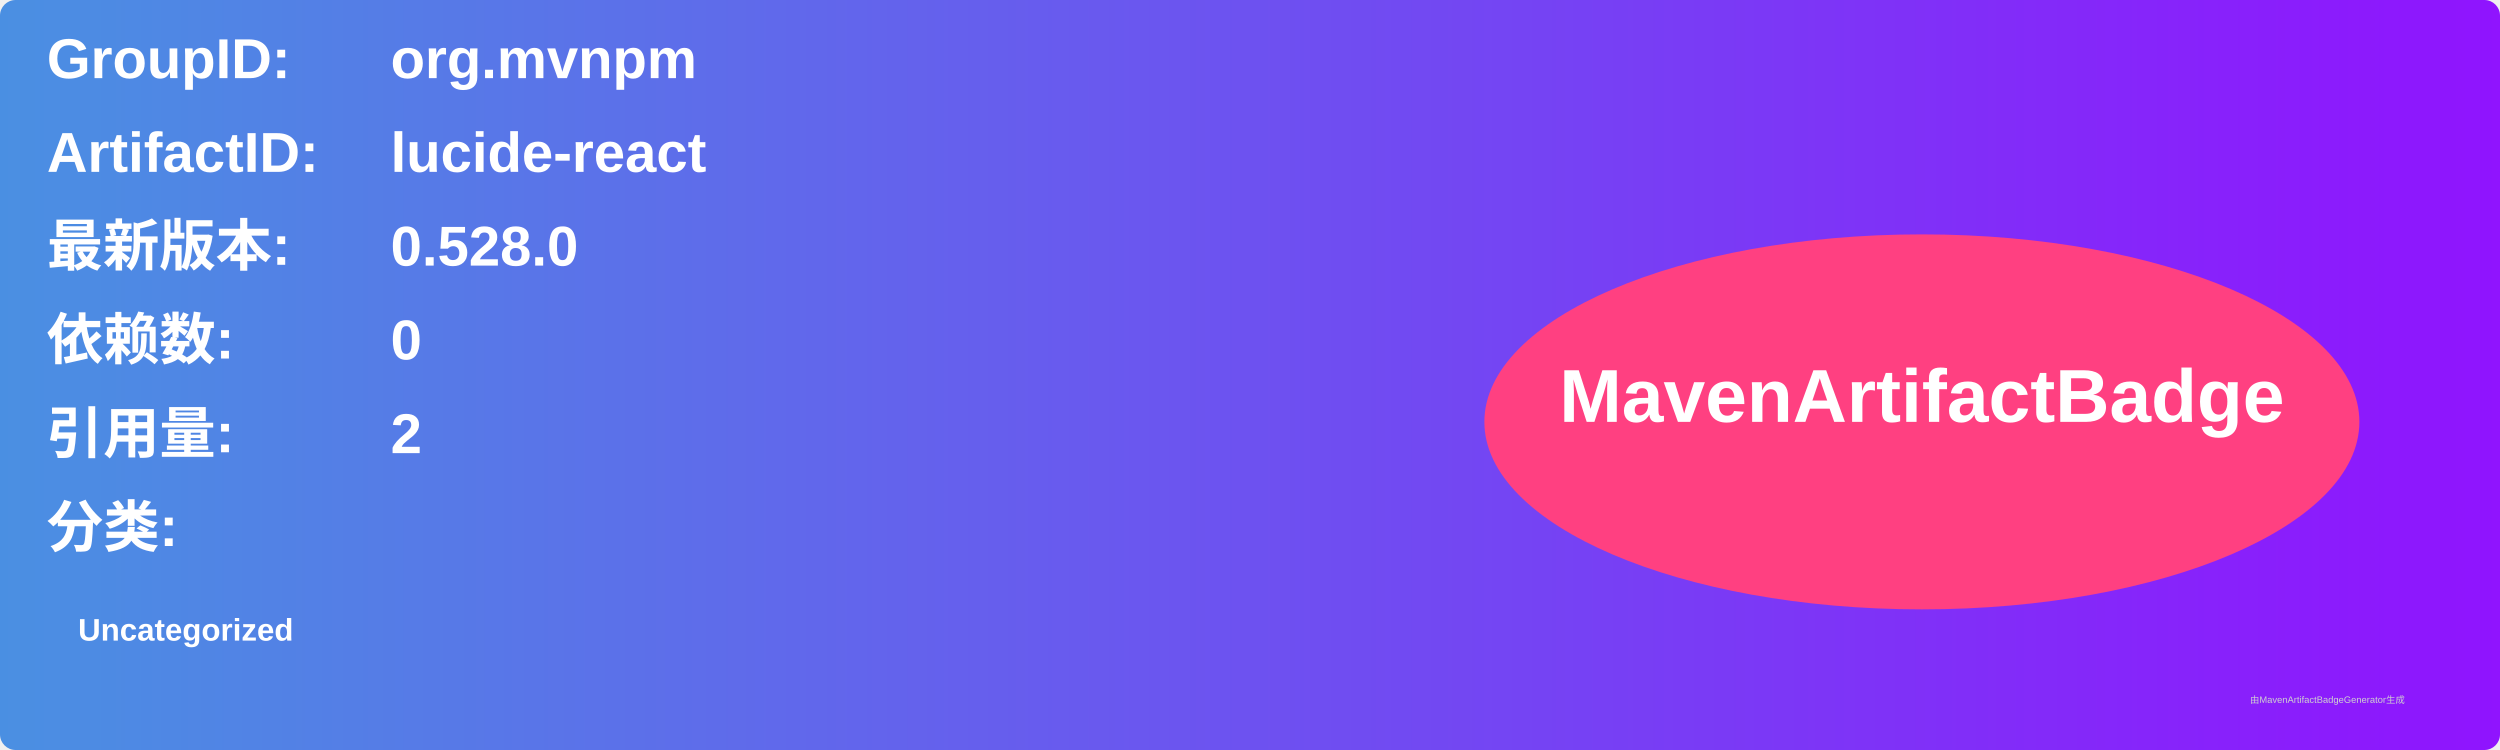
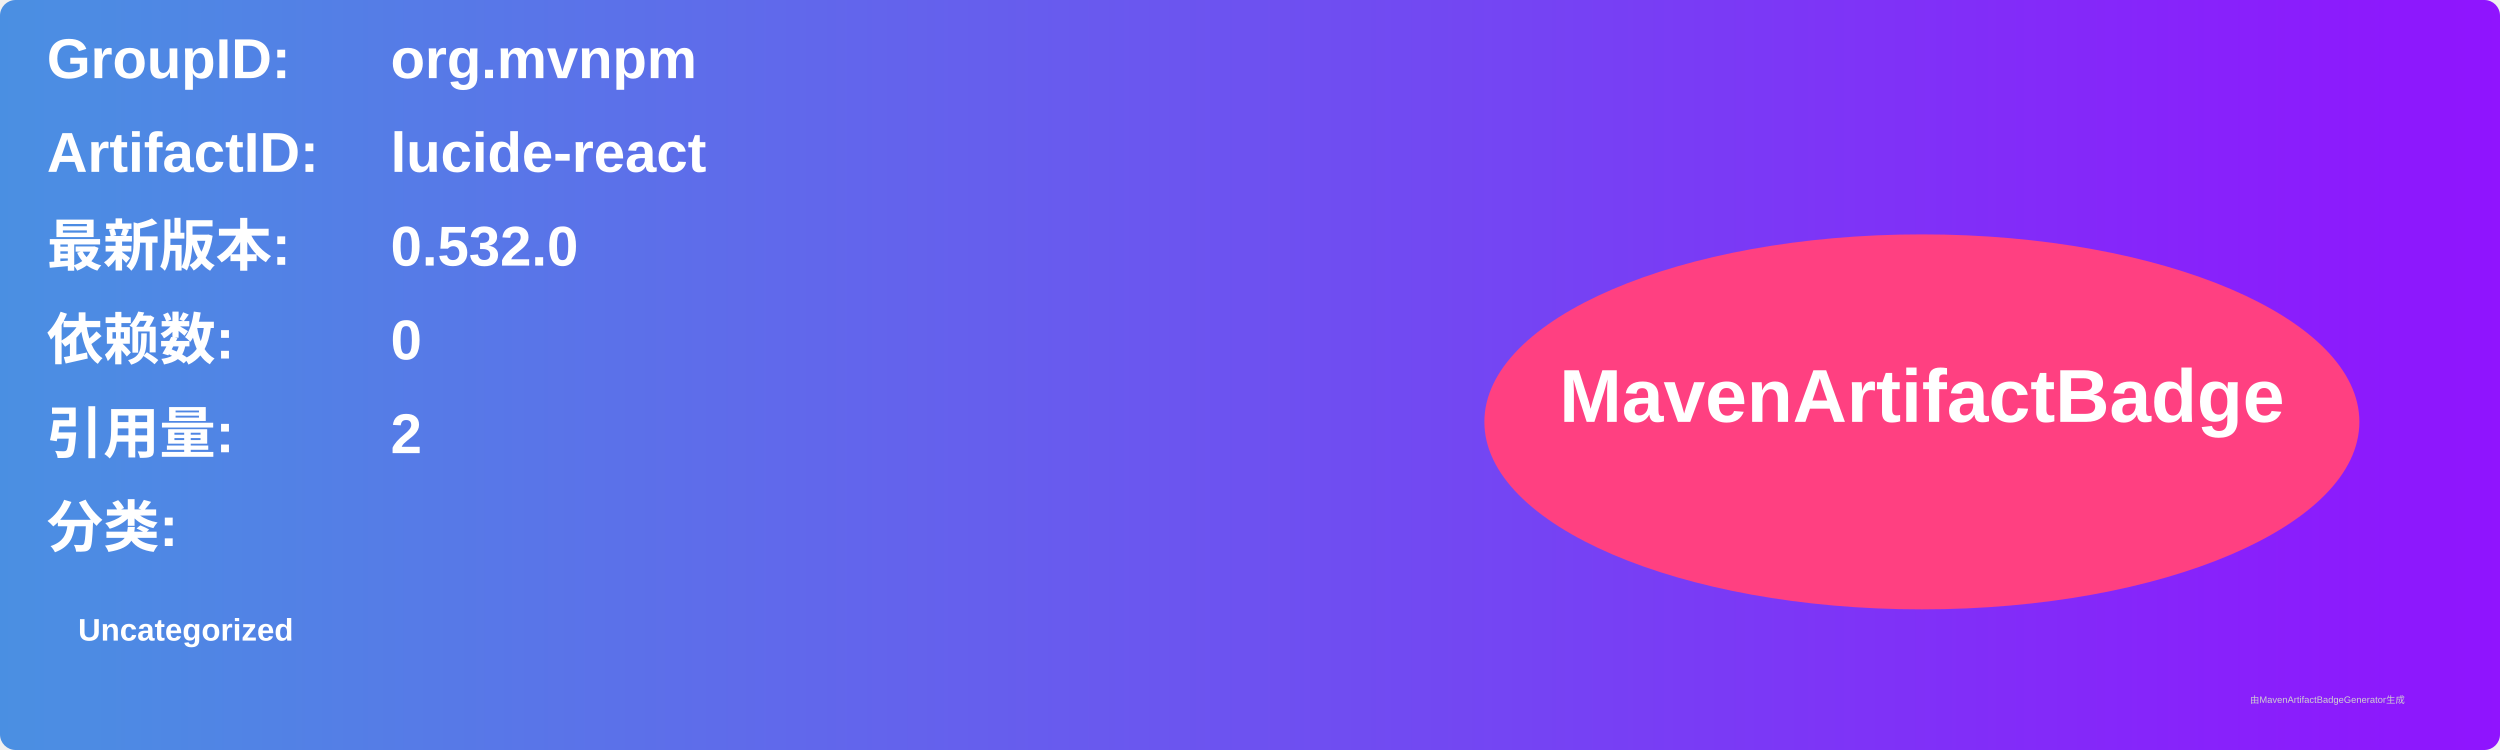
<svg xmlns="http://www.w3.org/2000/svg" width="800" height="240" viewBox="0 0 800 240">
  <linearGradient id="grad" x1="0%" y1="0%" x2="100%" y2="0%">
    <stop offset="0%" stop-color="#4a90e2" />
    <stop offset="100%" stop-color="#9013fe" />
  </linearGradient>
  <rect width="100%" height="100%" rx="5" ry="5" fill="url(#grad)" />
  <g transform="translate(15, 15)">
    <text x="0" y="10" font-family="Arial" font-size="18" fill="white" font-weight="bold" width="260">GroupID:</text>
    <text x="110" y="10" font-family="Arial" font-size="18" fill="white" font-weight="bold" width="460">org.mvnpm</text>
    <text x="0" y="40" font-family="Arial" font-size="18" fill="white" font-weight="bold" width="260">ArtifactID:</text>
    <text x="110" y="40" font-family="Arial" font-size="18" fill="white" font-weight="bold" width="460">lucide-react</text>
    <text x="0" y="70" font-family="Arial" font-size="18" fill="white" font-weight="bold">最新版本:</text>
    <text x="110" y="70" font-family="Arial" font-size="18" fill="white" font-weight="bold">
-       <tspan font-weight="bold">0.528.0</tspan>
+       <tspan font-weight="bold">0.532.0</tspan>
    </text>
    <text x="0" y="100" font-family="Arial" font-size="18" fill="white" font-weight="bold">依赖数: </text>
    <text x="110" y="100" font-family="Arial" font-size="18" fill="white">
      <tspan font-weight="bold">0</tspan>
    </text>
    <text x="0" y="130" font-family="Arial" font-size="18" fill="white" font-weight="bold">引用量: </text>
    <text x="110" y="130" font-family="Arial" font-size="18" fill="white">
      <tspan font-weight="bold">2</tspan>
    </text>
    <text x="0" y="160" font-family="Arial" font-size="18" fill="white" font-weight="bold">分类:</text>
    <text x="10" y="190" font-family="Arial" font-size="10" fill="white">
      <tspan font-weight="bold">Uncategorized</tspan>
    </text>
    <ellipse cx="600" cy="120" rx="140" ry="60" fill="#ff4081" />
    <text x="600" y="120" text-anchor="middle" font-family="Arial" font-size="24" fill="white" font-weight="bold">MavenArtifactBadge</text>
  </g>
  <text x="720" y="225" font-family="Arial" font-size="3" fill="#d0d0d0">由MavenArtifactBadgeGenerator生成</text>
</svg>
